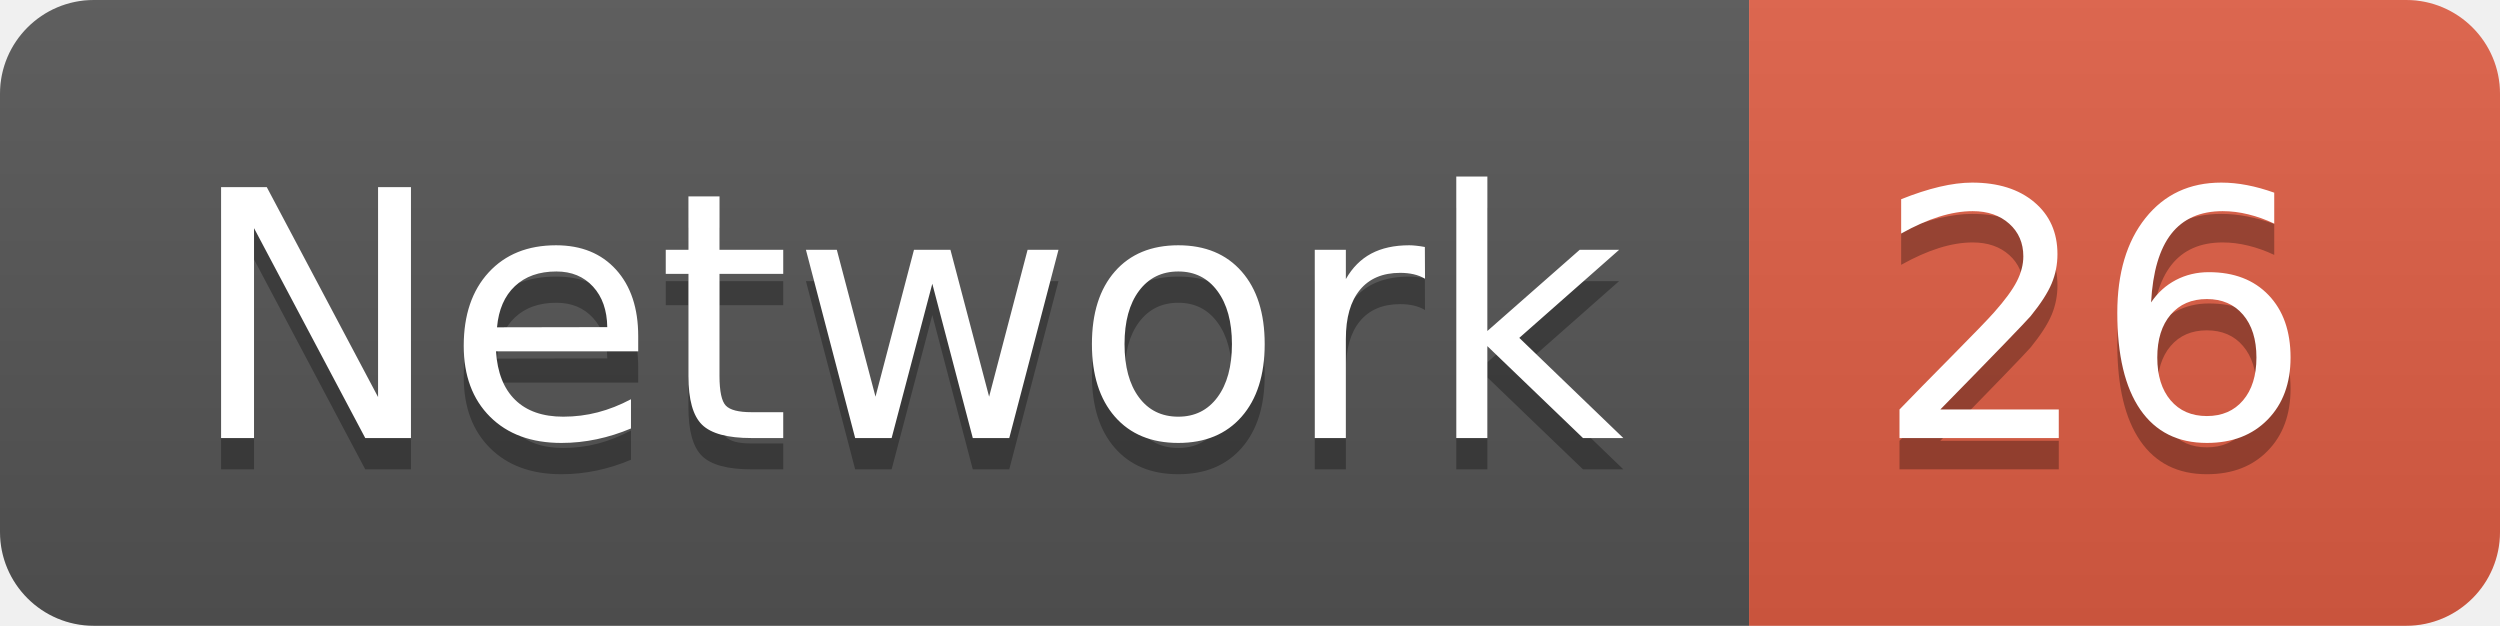
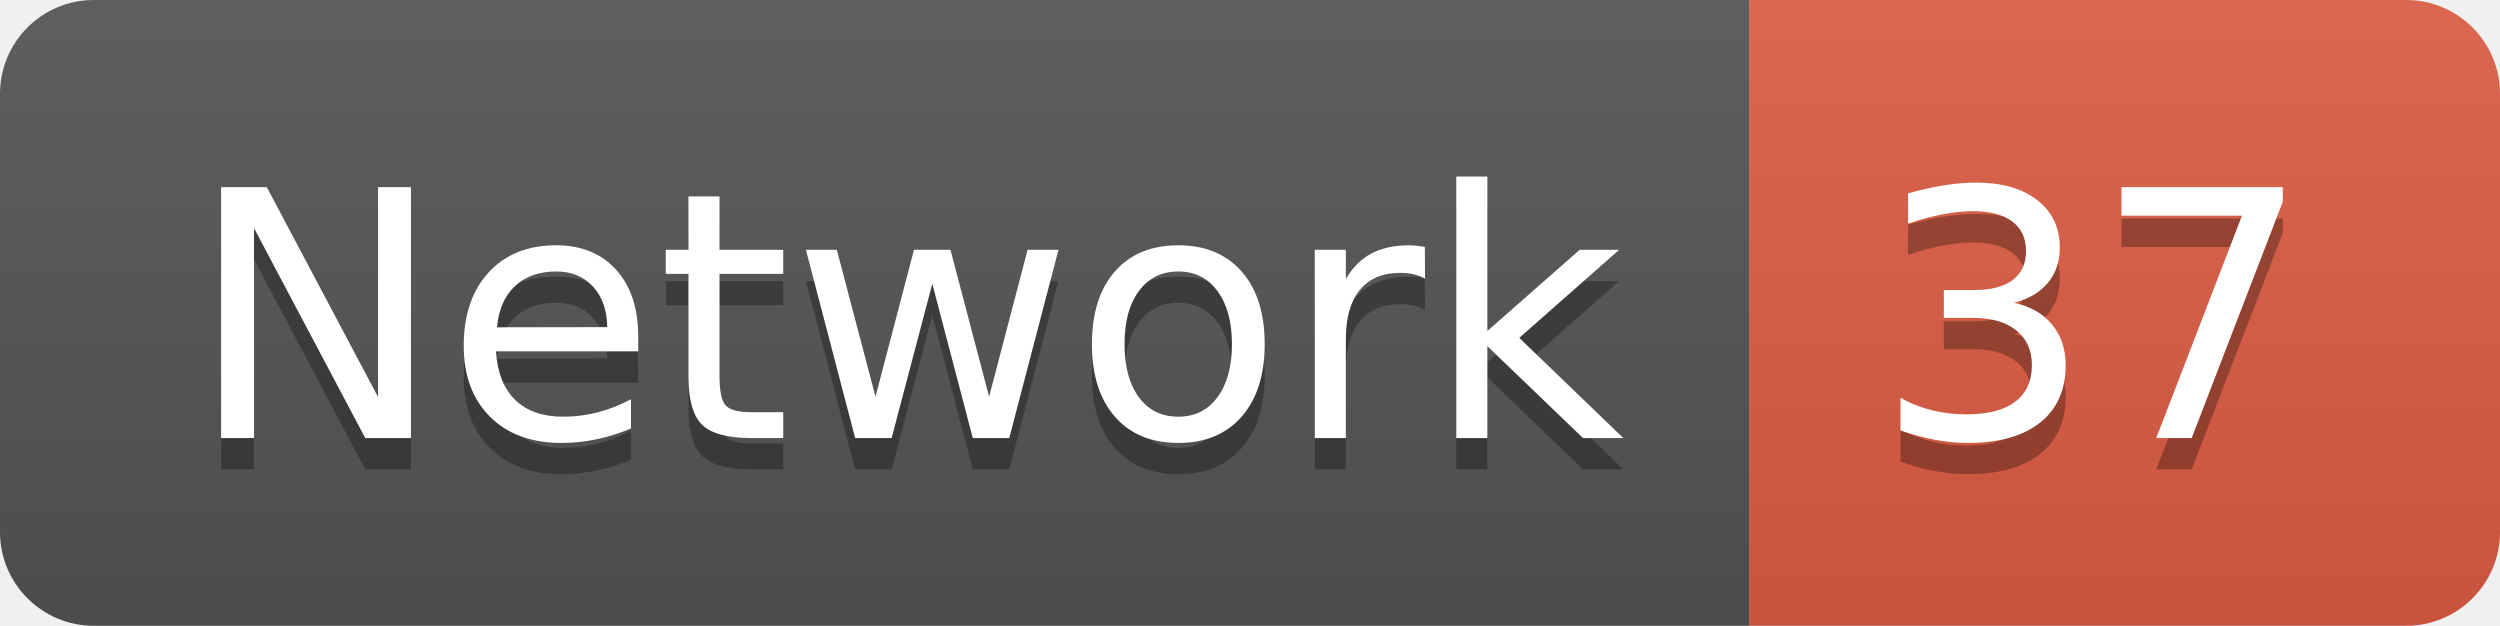
<svg xmlns="http://www.w3.org/2000/svg" width="79.9" height="20">
  <linearGradient id="smooth" x2="0" y2="100%">
    <stop offset="0" stop-color="#bbb" stop-opacity=".1" />
    <stop offset="1" stop-opacity=".1" />
  </linearGradient>
  <clipPath id="round">
    <rect width="79.9" height="20" rx="3" fill="#fff" />
  </clipPath>
  <g clip-path="url(#round)">
    <rect width="55.9" height="20" fill="#555" />
    <rect x="55.9" width="24.0" height="20" fill="#e05d44" />
    <rect width="79.9" height="20" fill="url(#smooth)" />
  </g>
  <g fill="#fff" text-anchor="middle" font-family="DejaVu Sans,Verdana,Geneva,sans-serif" font-size="110">
    <text x="289.5" y="150" fill="#010101" fill-opacity=".3" transform="scale(0.1)" textLength="459.0" lengthAdjust="spacing">Network</text>
    <text x="289.5" y="140" transform="scale(0.1)" textLength="459.0" lengthAdjust="spacing">Network</text>
-     <text x="669.0" y="150" fill="#010101" fill-opacity=".3" transform="scale(0.1)" textLength="140.0" lengthAdjust="spacing">26</text>
-     <text x="669.0" y="140" transform="scale(0.1)" textLength="140.0" lengthAdjust="spacing">26</text>
+     <text x="669.0" y="150" fill="#010101" fill-opacity=".3" transform="scale(0.1)" textLength="140.0" lengthAdjust="spacing">37</text>
+     <text x="669.0" y="140" transform="scale(0.1)" textLength="140.0" lengthAdjust="spacing">37</text>
  </g>
</svg>
